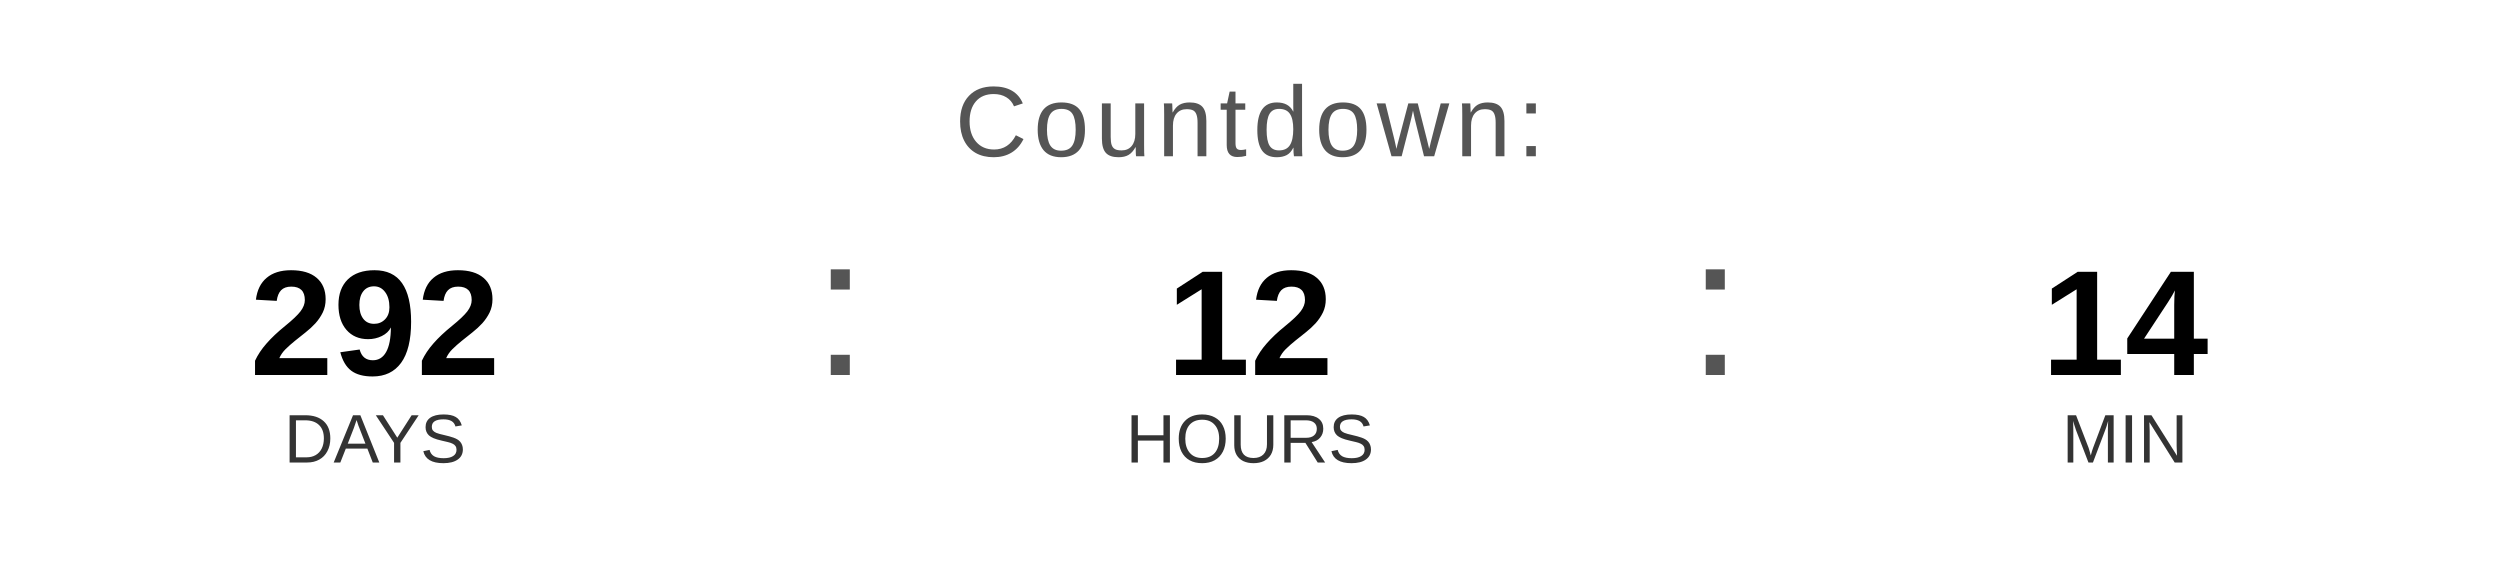
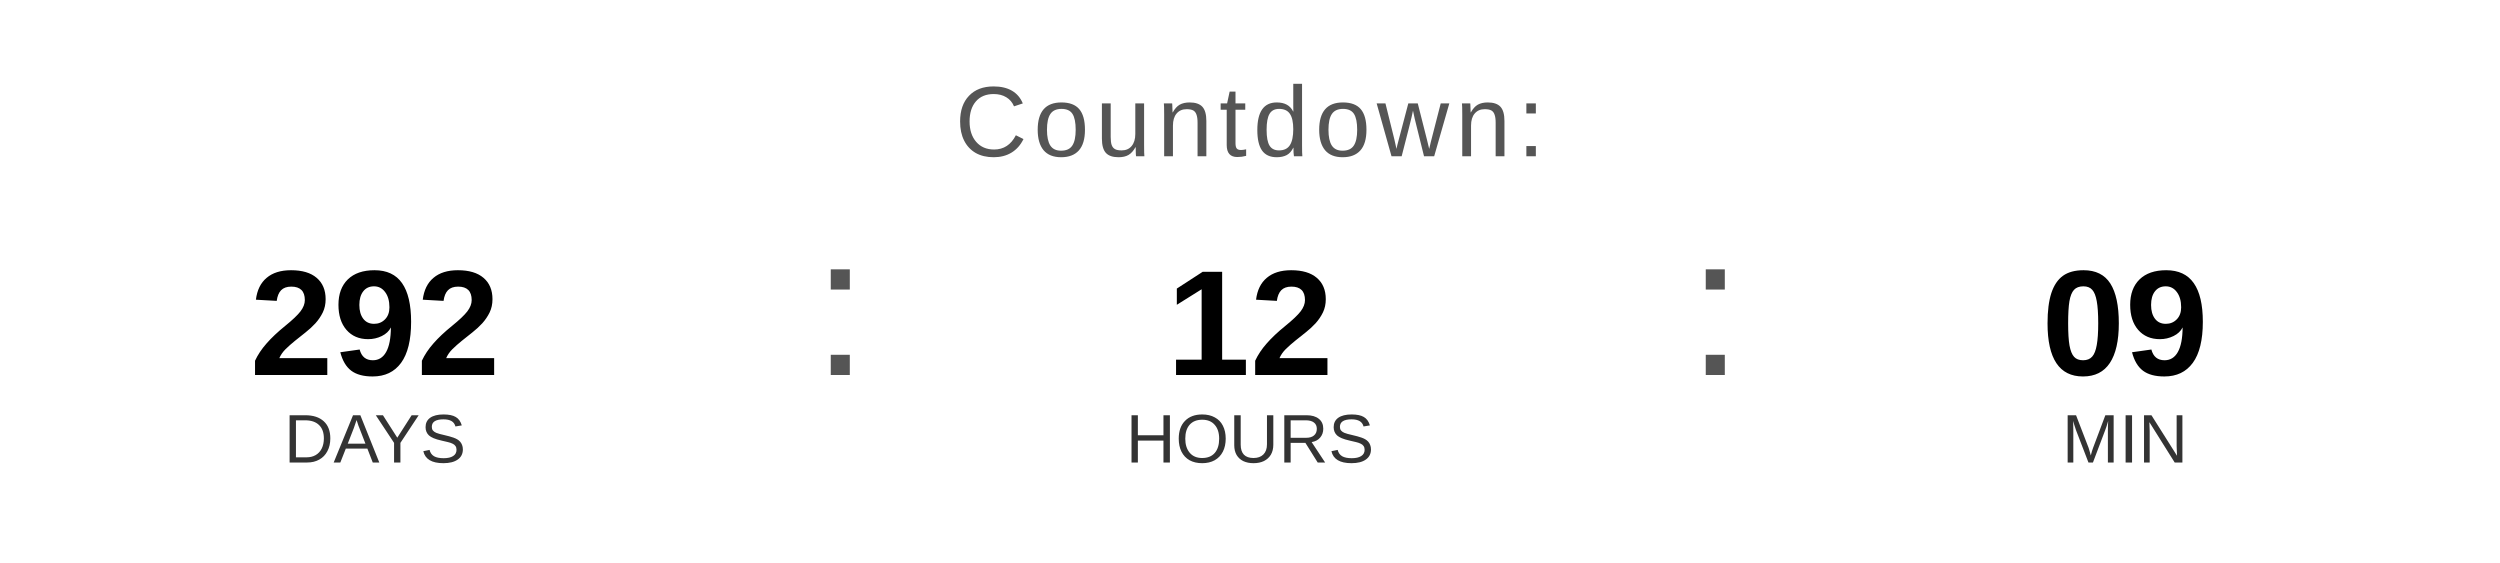
<svg xmlns="http://www.w3.org/2000/svg" width="400" height="90" viewBox="0 0 400 90">
  <text x="200" y="25" font-family="Arial, Helvetica, sans-serif" font-size="16" fill="#555555" text-anchor="middle" letter-spacing="1">
    Countdown:
  </text>
  <text x="60" y="60" font-family="Arial, Helvetica, sans-serif" font-size="24" font-weight="bold" fill="#000000" text-anchor="middle">292</text>
  <text x="60" y="74" font-family="Arial, Helvetica, sans-serif" font-size="11" fill="#333333" text-anchor="middle">DAYS</text>
  <text x="130" y="60" font-family="Arial, sans-serif" font-size="32" fill="#555555">:</text>
  <text x="200" y="60" font-family="Arial, Helvetica, sans-serif" font-size="24" font-weight="bold" fill="#000000" text-anchor="middle">12</text>
  <text x="200" y="74" font-family="Arial, Helvetica, sans-serif" font-size="11" fill="#333333" text-anchor="middle">HOURS</text>
  <text x="270" y="60" font-family="Arial, sans-serif" font-size="32" fill="#555555">:</text>
-   <text x="340" y="60" font-family="Arial, Helvetica, sans-serif" font-size="24" font-weight="bold" fill="#000000" text-anchor="middle">14</text>
+   <text x="340" y="60" font-family="Arial, Helvetica, sans-serif" font-size="24" font-weight="bold" fill="#000000" text-anchor="middle">09</text>
  <text x="340" y="74" font-family="Arial, Helvetica, sans-serif" font-size="11" fill="#333333" text-anchor="middle">MIN</text>
</svg>
